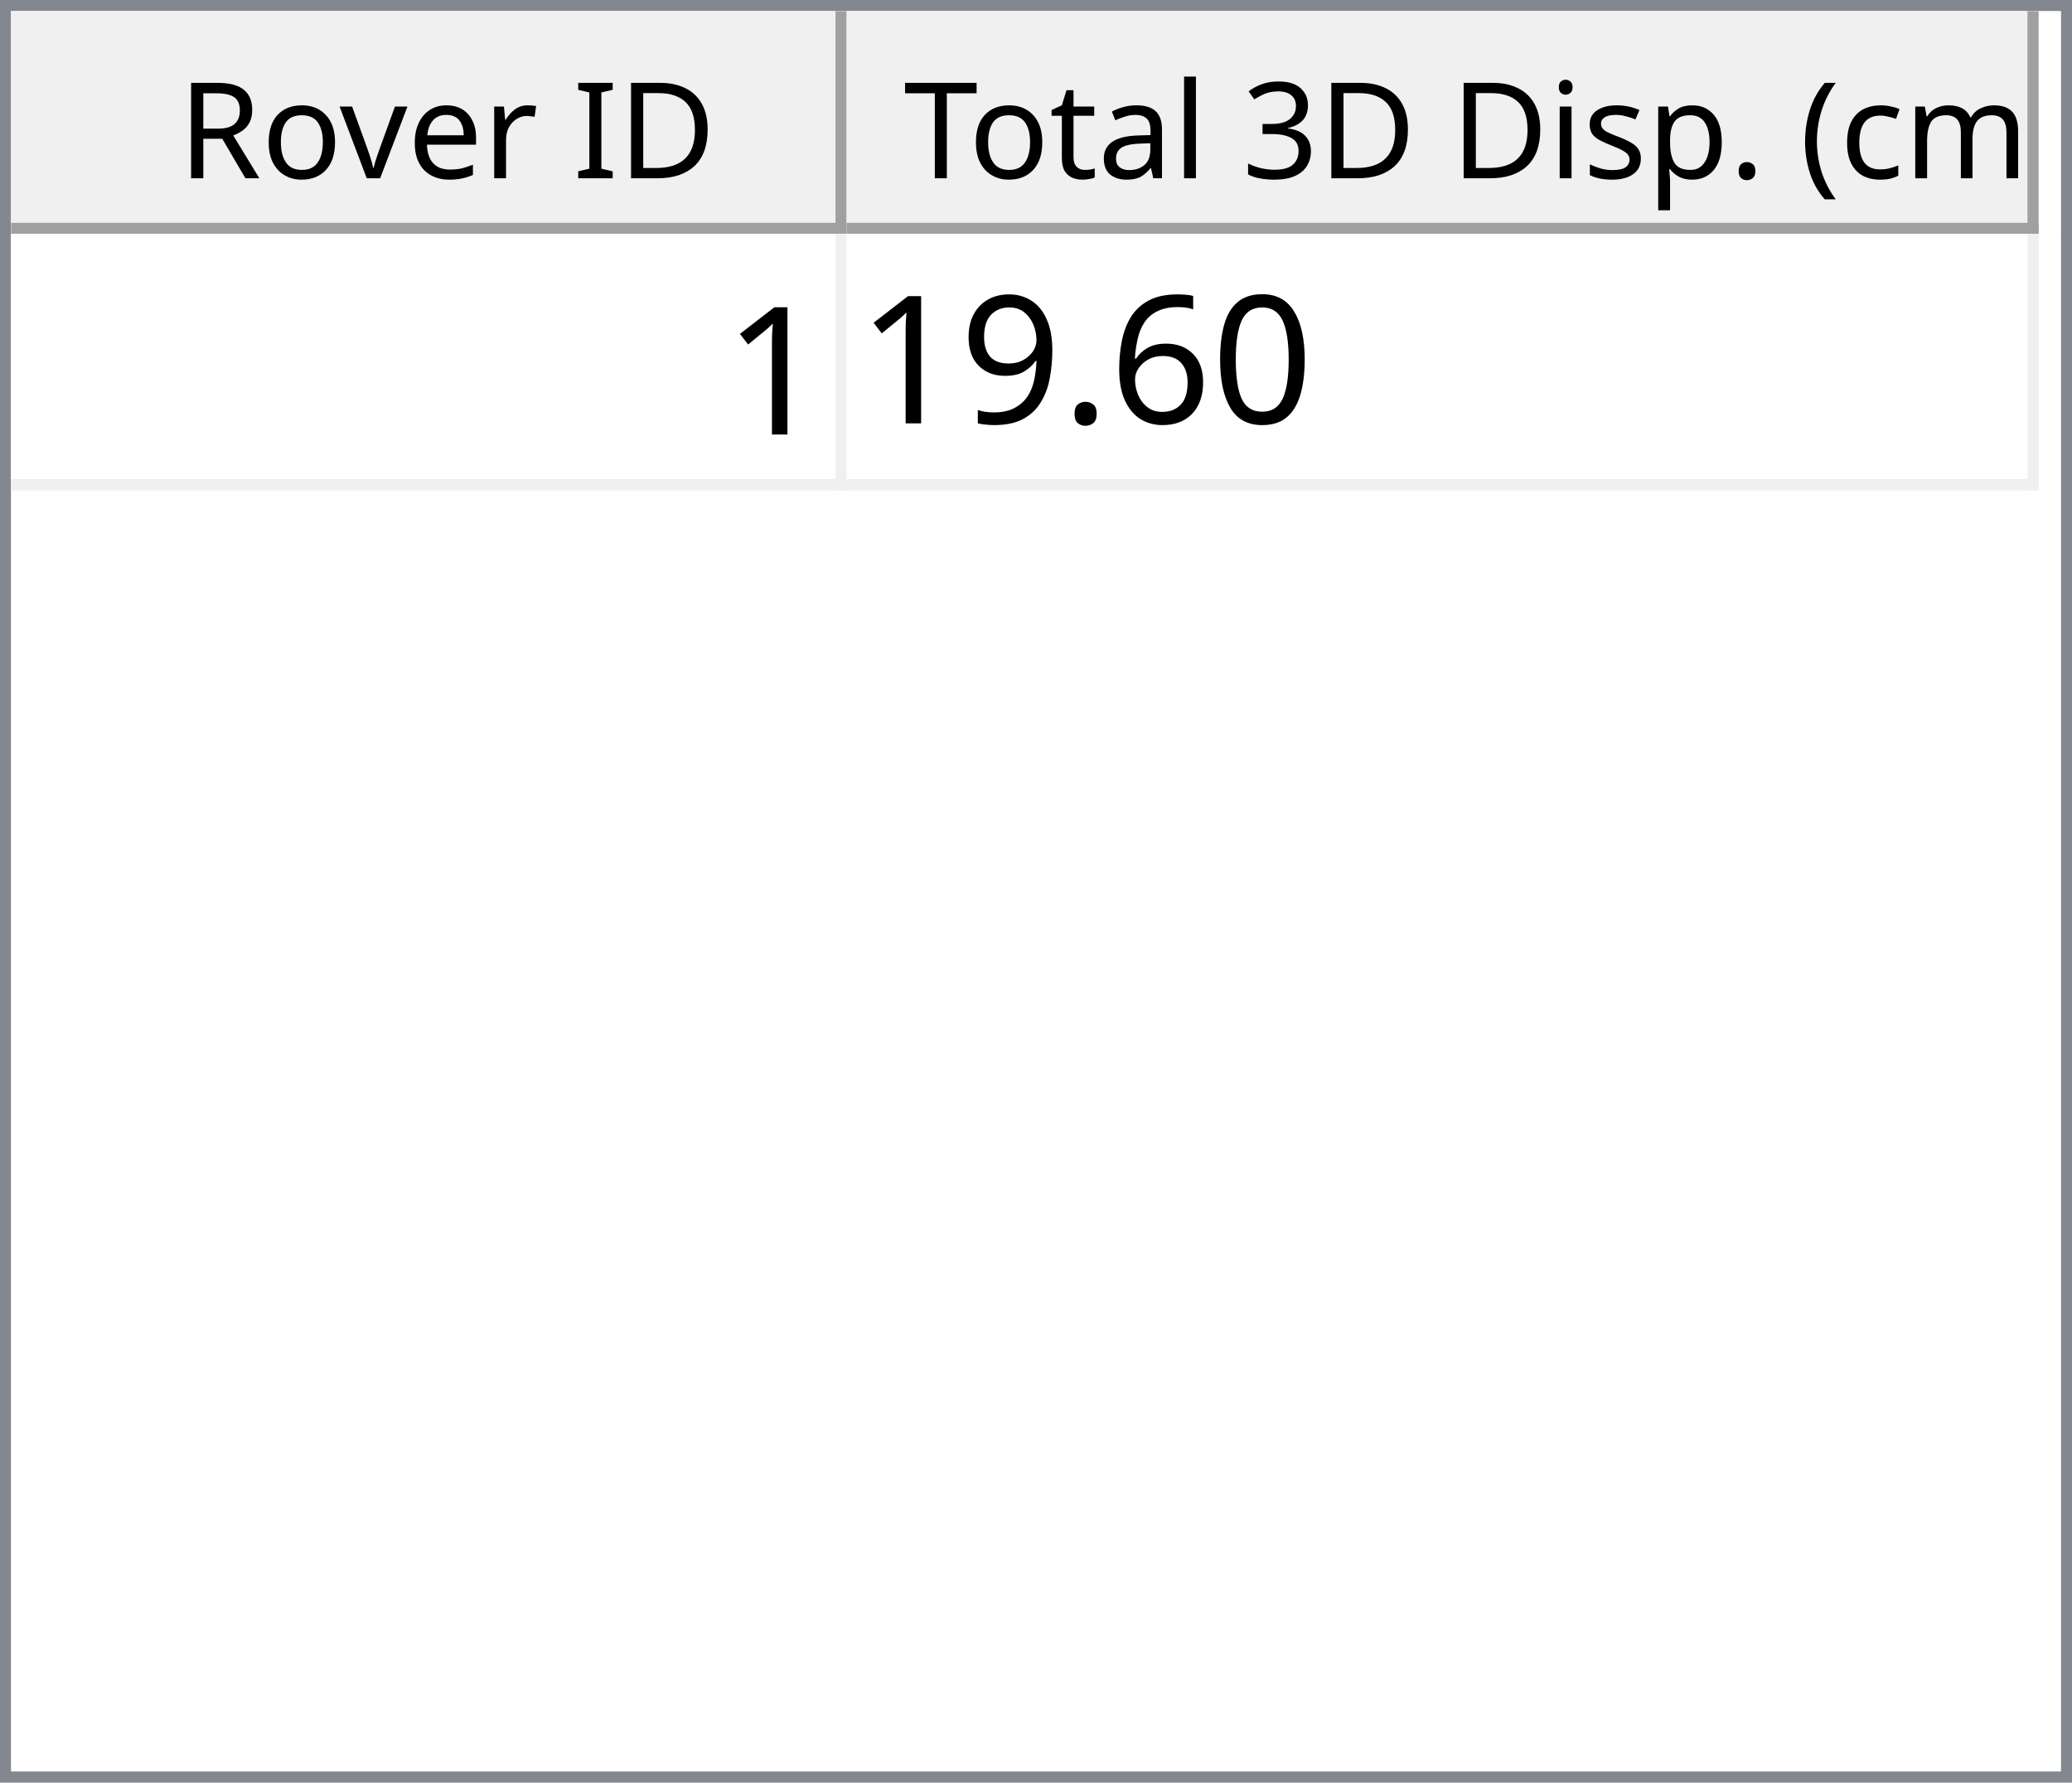
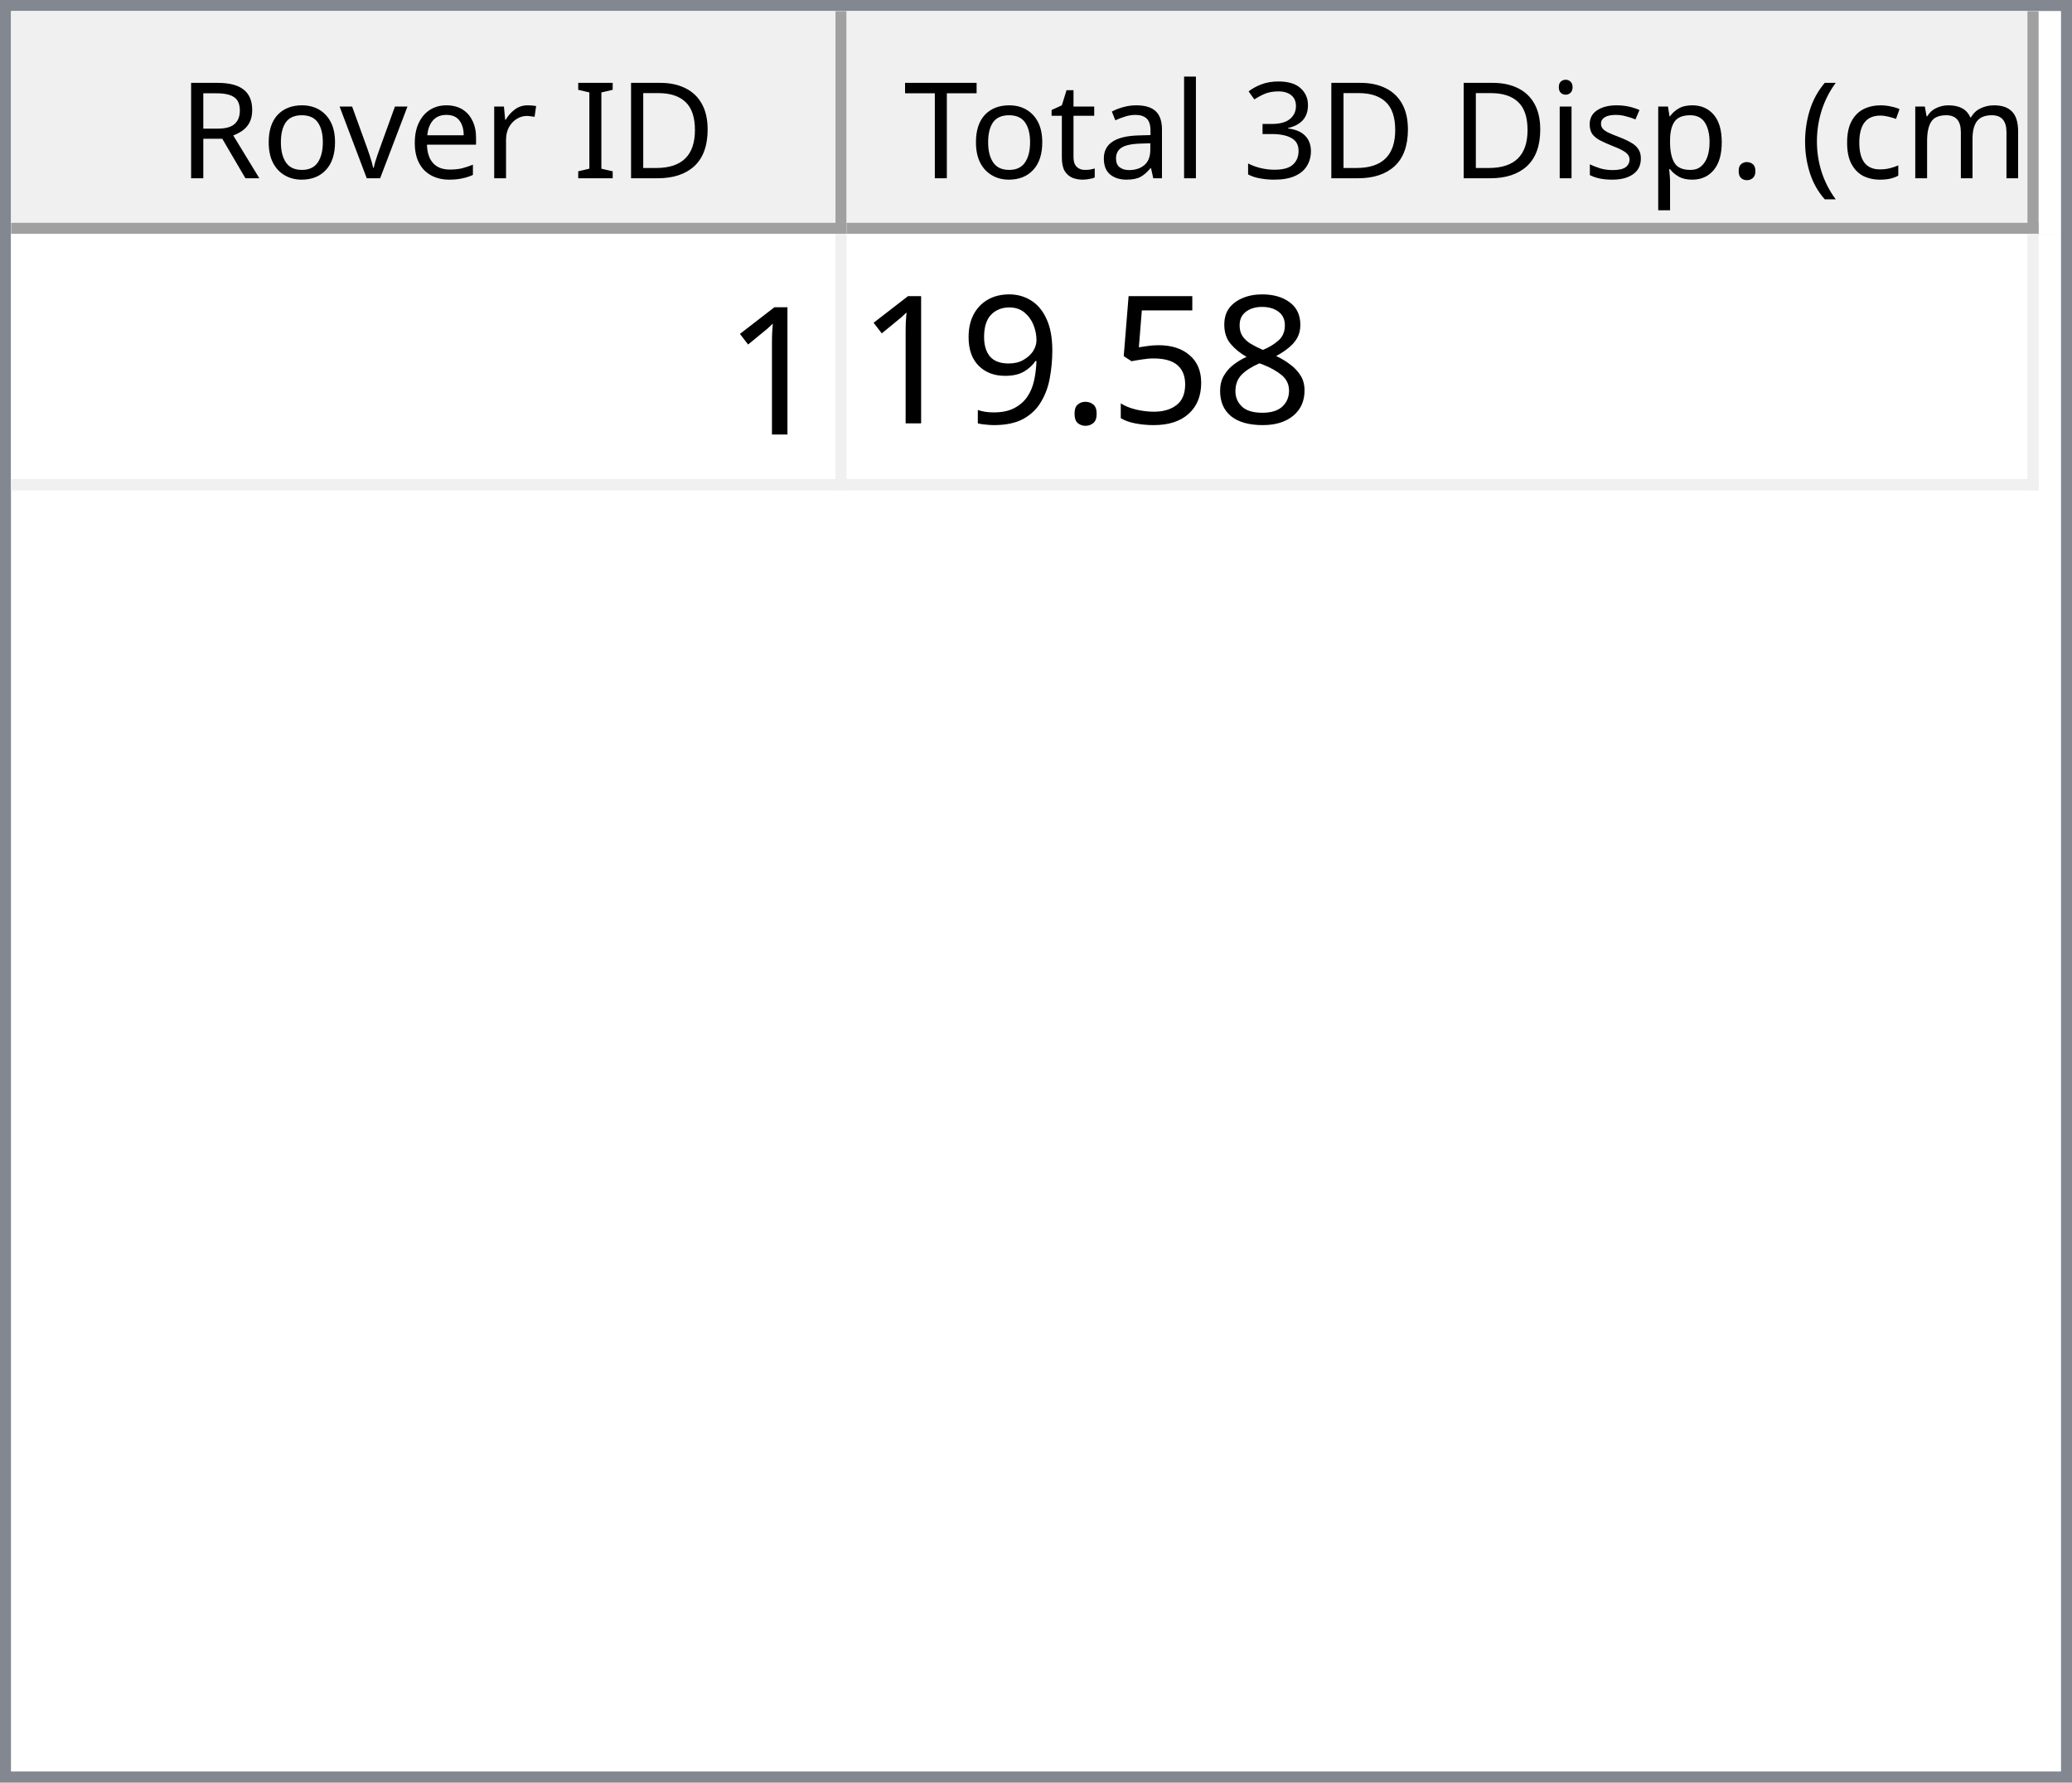
<svg xmlns="http://www.w3.org/2000/svg" style="fill-opacity:1; color-rendering:auto; color-interpolation:auto; text-rendering:auto; stroke:black; stroke-linecap:square; stroke-miterlimit:10; shape-rendering:auto; stroke-opacity:1; fill:black; stroke-dasharray:none; font-weight:normal; stroke-width:1; font-family:'Dialog'; font-style:normal; stroke-linejoin:miter; font-size:12px; stroke-dashoffset:0; image-rendering:auto;" width="186" height="160">
  <defs id="genericDefs" />
  <g>
    <defs id="defs1">
      <clipPath clipPathUnits="userSpaceOnUse" id="clipPath1">
        <path d="M0 0 L186 0 L186 160 L0 160 L0 0 Z" />
      </clipPath>
      <clipPath clipPathUnits="userSpaceOnUse" id="clipPath2">
        <path d="M0 0 L0 160 L186 160 L186 0 Z" />
      </clipPath>
      <clipPath clipPathUnits="userSpaceOnUse" id="clipPath3">
        <path d="M0 0 L0 20 L184 20 L184 0 Z" />
      </clipPath>
      <clipPath clipPathUnits="userSpaceOnUse" id="clipPath4">
        <path d="M0 0 L0 20 L75 20 L75 0 Z" />
      </clipPath>
      <clipPath clipPathUnits="userSpaceOnUse" id="clipPath5">
        <path d="M1 1 L1 19 L74 19 L74 1 Z" />
      </clipPath>
      <clipPath clipPathUnits="userSpaceOnUse" id="clipPath6">
        <path d="M0 0 L0 18 L73 18 L73 0 Z" />
      </clipPath>
      <clipPath clipPathUnits="userSpaceOnUse" id="clipPath7">
        <path d="M-0.5 -0.5 L-0.5 19.5 L74.5 19.5 L74.5 -0.5 Z" />
      </clipPath>
      <clipPath clipPathUnits="userSpaceOnUse" id="clipPath8">
        <path d="M0 0 L0 20 L107 20 L107 0 Z" />
      </clipPath>
      <clipPath clipPathUnits="userSpaceOnUse" id="clipPath9">
        <path d="M1 1 L1 19 L106 19 L106 1 Z" />
      </clipPath>
      <clipPath clipPathUnits="userSpaceOnUse" id="clipPath10">
        <path d="M0 0 L0 18 L105 18 L105 0 Z" />
      </clipPath>
      <clipPath clipPathUnits="userSpaceOnUse" id="clipPath11">
        <path d="M-0.5 -0.5 L-0.5 19.5 L106.5 19.5 L106.5 -0.5 Z" />
      </clipPath>
      <clipPath clipPathUnits="userSpaceOnUse" id="clipPath12">
        <path d="M0 0 L0 138 L184 138 L184 0 Z" />
      </clipPath>
      <clipPath clipPathUnits="userSpaceOnUse" id="clipPath13">
        <path d="M0 0 L0 23 L182 23 L182 0 Z" />
      </clipPath>
      <clipPath clipPathUnits="userSpaceOnUse" id="clipPath14">
        <path d="M-0.5 -0.5 L-0.5 22.5 L181.5 22.5 L181.5 -0.5 Z" />
      </clipPath>
      <clipPath clipPathUnits="userSpaceOnUse" id="clipPath15">
        <path d="M0 0 L0 22 L74 22 L74 0 Z" />
      </clipPath>
      <clipPath clipPathUnits="userSpaceOnUse" id="clipPath16">
        <path d="M0 0 L0 22 L106 22 L106 0 Z" />
      </clipPath>
      <font horiz-adv-x="64.551" id="font1">
        <font-face ascent="107.91" descent="25.098" units-per-em="100" style="font-style:normal; font-family:Segoe UI; font-weight:normal;" />
        <missing-glyph horiz-adv-x="64.551" d="M8.109 0 L8.109 68.266 L56.453 68.266 L56.453 0 L8.109 0 ZM15.328 7.234 L49.219 7.234 L49.219 61.031 L15.328 61.031 L15.328 7.234 Z" />
        <glyph unicode="D" horiz-adv-x="70.117" d="M9.188 0 L9.188 70.016 L28.516 70.016 Q65.531 70.016 65.531 35.891 Q65.531 19.672 55.25 9.836 Q44.969 0 27.734 0 L9.188 0 ZM17.391 62.594 L17.391 7.422 L27.828 7.422 Q41.609 7.422 49.273 14.797 Q56.938 22.172 56.938 35.688 Q56.938 62.594 28.328 62.594 L17.391 62.594 Z" />
        <glyph unicode="I" horiz-adv-x="26.611" d="M17.391 0 L9.188 0 L9.188 70.016 L17.391 70.016 L17.391 0 Z" />
        <glyph unicode=" " horiz-adv-x="27.393" d="" />
        <glyph unicode="r" horiz-adv-x="34.766" d="M34.188 41.891 Q32.078 43.5 28.125 43.5 Q23 43.5 19.555 38.672 Q16.109 33.844 16.109 25.484 L16.109 0 L8.109 0 L8.109 50 L16.109 50 L16.109 39.703 L16.312 39.703 Q18.016 44.969 21.531 47.922 Q25.047 50.875 29.391 50.875 Q32.516 50.875 34.188 50.203 L34.188 41.891 Z" />
        <glyph unicode="e" horiz-adv-x="52.295" d="M48.297 23 L12.984 23 Q13.188 14.656 17.484 10.109 Q21.781 5.562 29.297 5.562 Q37.75 5.562 44.828 11.141 L44.828 3.609 Q38.234 -1.172 27.391 -1.172 Q16.797 -1.172 10.742 5.641 Q4.688 12.453 4.688 24.812 Q4.688 36.469 11.305 43.82 Q17.922 51.172 27.734 51.172 Q37.547 51.172 42.922 44.828 Q48.297 38.484 48.297 27.203 L48.297 23 ZM40.094 29.781 Q40.047 36.719 36.75 40.578 Q33.453 44.438 27.594 44.438 Q21.922 44.438 17.969 40.383 Q14.016 36.328 13.094 29.781 L40.094 29.781 Z" />
        <glyph unicode="v" horiz-adv-x="47.9" d="M47.406 50 L27.484 0 L19.625 0 L0.688 50 L9.469 50 L22.172 13.672 Q23.578 9.672 23.922 6.688 L24.125 6.688 Q24.609 10.453 25.688 13.484 L38.969 50 L47.406 50 Z" />
        <glyph unicode="o" horiz-adv-x="58.594" d="M29 -1.172 Q17.922 -1.172 11.305 5.836 Q4.688 12.844 4.688 24.422 Q4.688 37.016 11.57 44.094 Q18.453 51.172 30.172 51.172 Q41.359 51.172 47.633 44.289 Q53.906 37.406 53.906 25.203 Q53.906 13.234 47.141 6.031 Q40.375 -1.172 29 -1.172 ZM29.594 44.438 Q21.875 44.438 17.383 39.188 Q12.891 33.938 12.891 24.703 Q12.891 15.828 17.43 10.695 Q21.969 5.562 29.594 5.562 Q37.359 5.562 41.531 10.594 Q45.703 15.625 45.703 24.906 Q45.703 34.281 41.531 39.359 Q37.359 44.438 29.594 44.438 Z" />
        <glyph unicode="R" horiz-adv-x="59.814" d="M59.375 0 L49.609 0 L37.891 19.625 Q36.281 22.359 34.766 24.289 Q33.25 26.219 31.664 27.438 Q30.078 28.656 28.25 29.219 Q26.422 29.781 24.125 29.781 L17.391 29.781 L17.391 0 L9.188 0 L9.188 70.016 L30.078 70.016 Q34.672 70.016 38.555 68.867 Q42.438 67.719 45.289 65.375 Q48.141 63.031 49.758 59.547 Q51.375 56.062 51.375 51.375 Q51.375 47.703 50.273 44.656 Q49.172 41.609 47.148 39.211 Q45.125 36.812 42.266 35.133 Q39.406 33.453 35.844 32.516 L35.844 32.328 Q37.594 31.547 38.891 30.547 Q40.188 29.547 41.359 28.18 Q42.531 26.812 43.68 25.078 Q44.828 23.344 46.234 21.047 L59.375 0 ZM17.391 62.594 L17.391 37.203 L28.516 37.203 Q31.594 37.203 34.203 38.133 Q36.812 39.062 38.719 40.797 Q40.625 42.531 41.703 45.047 Q42.781 47.562 42.781 50.688 Q42.781 56.297 39.141 59.445 Q35.5 62.594 28.609 62.594 L17.391 62.594 Z" />
        <glyph unicode=")" horiz-adv-x="30.176" d="M8.297 -15.922 L1.172 -15.922 Q16.406 2.344 16.406 26.812 Q16.406 51.469 1.078 70.016 L8.297 70.016 Q23.531 52.156 23.531 26.703 Q23.531 1.375 8.297 -15.922 Z" />
        <glyph unicode="m" horiz-adv-x="86.133" d="M79.109 0 L71.094 0 L71.094 28.719 Q71.094 37.016 68.531 40.727 Q65.969 44.438 59.906 44.438 Q54.781 44.438 51.195 39.75 Q47.609 35.062 47.609 28.516 L47.609 0 L39.594 0 L39.594 29.688 Q39.594 44.438 28.219 44.438 Q22.953 44.438 19.531 40.016 Q16.109 35.594 16.109 28.516 L16.109 0 L8.109 0 L8.109 50 L16.109 50 L16.109 42.094 L16.312 42.094 Q21.625 51.172 31.844 51.172 Q36.969 51.172 40.773 48.312 Q44.578 45.453 46 40.828 Q51.562 51.172 62.594 51.172 Q79.109 51.172 79.109 30.812 L79.109 0 Z" />
        <glyph unicode="c" horiz-adv-x="46.191" d="M42.188 2.297 Q36.422 -1.172 28.516 -1.172 Q17.828 -1.172 11.258 5.789 Q4.688 12.75 4.688 23.828 Q4.688 36.188 11.766 43.68 Q18.844 51.172 30.672 51.172 Q37.25 51.172 42.281 48.734 L42.281 40.531 Q36.719 44.438 30.375 44.438 Q22.703 44.438 17.797 38.945 Q12.891 33.453 12.891 24.516 Q12.891 15.719 17.508 10.641 Q22.125 5.562 29.891 5.562 Q36.422 5.562 42.188 9.906 L42.188 2.297 Z" />
        <glyph unicode="(" horiz-adv-x="30.176" d="M29.109 -15.922 L21.969 -15.922 Q6.844 1.375 6.844 26.703 Q6.844 52.156 21.969 70.016 L29.203 70.016 Q13.875 51.469 13.875 26.812 Q13.875 2.344 29.109 -15.922 Z" />
        <glyph unicode="." horiz-adv-x="21.68" d="M10.891 -1.078 Q8.641 -1.078 7.055 0.539 Q5.469 2.156 5.469 4.391 Q5.469 6.641 7.055 8.273 Q8.641 9.906 10.891 9.906 Q13.188 9.906 14.797 8.273 Q16.406 6.641 16.406 4.391 Q16.406 2.156 14.797 0.539 Q13.188 -1.078 10.891 -1.078 Z" />
        <glyph unicode="p" horiz-adv-x="58.789" d="M16.312 7.234 L16.109 7.234 L16.109 -23 L8.109 -23 L8.109 50 L16.109 50 L16.109 41.219 L16.312 41.219 Q22.219 51.172 33.594 51.172 Q43.266 51.172 48.688 44.461 Q54.109 37.75 54.109 26.469 Q54.109 13.922 48 6.375 Q41.891 -1.172 31.297 -1.172 Q21.578 -1.172 16.312 7.234 ZM16.109 27.391 L16.109 20.406 Q16.109 14.203 20.141 9.883 Q24.172 5.562 30.375 5.562 Q37.641 5.562 41.773 11.133 Q45.906 16.703 45.906 26.609 Q45.906 34.969 42.047 39.703 Q38.188 44.438 31.594 44.438 Q24.609 44.438 20.359 39.578 Q16.109 34.719 16.109 27.391 Z" />
        <glyph unicode="s" horiz-adv-x="42.432" d="M5.078 1.812 L5.078 10.406 Q11.625 5.562 19.484 5.562 Q30.031 5.562 30.031 12.594 Q30.031 14.594 29.125 15.992 Q28.219 17.391 26.68 18.461 Q25.141 19.531 23.07 20.383 Q21 21.234 18.609 22.172 Q15.281 23.484 12.766 24.828 Q10.25 26.172 8.57 27.859 Q6.891 29.547 6.031 31.695 Q5.172 33.844 5.172 36.719 Q5.172 40.234 6.789 42.945 Q8.406 45.656 11.086 47.484 Q13.766 49.312 17.211 50.242 Q20.656 51.172 24.312 51.172 Q30.812 51.172 35.938 48.922 L35.938 40.828 Q30.422 44.438 23.25 44.438 Q21 44.438 19.195 43.922 Q17.391 43.406 16.094 42.477 Q14.797 41.547 14.086 40.258 Q13.375 38.969 13.375 37.406 Q13.375 35.453 14.086 34.133 Q14.797 32.812 16.164 31.789 Q17.531 30.766 19.484 29.938 Q21.438 29.109 23.922 28.125 Q27.25 26.859 29.883 25.516 Q32.516 24.172 34.375 22.484 Q36.234 20.797 37.234 18.602 Q38.234 16.406 38.234 13.375 Q38.234 9.672 36.602 6.938 Q34.969 4.203 32.234 2.398 Q29.5 0.594 25.93 -0.289 Q22.359 -1.172 18.453 -1.172 Q10.75 -1.172 5.078 1.812 Z" />
        <glyph unicode="i" horiz-adv-x="24.219" d="M12.203 62.703 Q10.062 62.703 8.547 64.164 Q7.031 65.625 7.031 67.875 Q7.031 70.125 8.547 71.609 Q10.062 73.094 12.203 73.094 Q14.406 73.094 15.945 71.609 Q17.484 70.125 17.484 67.875 Q17.484 65.719 15.945 64.211 Q14.406 62.703 12.203 62.703 ZM16.109 0 L8.109 0 L8.109 50 L16.109 50 L16.109 0 Z" />
        <glyph unicode="3" horiz-adv-x="53.906" d="M46.531 19.828 Q46.531 15.094 44.75 11.211 Q42.969 7.328 39.719 4.57 Q36.469 1.812 31.93 0.297 Q27.391 -1.219 21.922 -1.219 Q11.922 -1.219 6 2.594 L6 11.188 Q13.094 5.609 22.219 5.609 Q25.875 5.609 28.828 6.539 Q31.781 7.469 33.906 9.227 Q36.031 10.984 37.18 13.477 Q38.328 15.969 38.328 19.094 Q38.328 32.812 18.797 32.812 L12.984 32.812 L12.984 39.594 L18.5 39.594 Q35.797 39.594 35.797 52.484 Q35.797 64.406 22.609 64.406 Q15.188 64.406 8.688 59.422 L8.688 67.188 Q15.375 71.188 24.609 71.188 Q29 71.188 32.57 69.969 Q36.141 68.75 38.68 66.555 Q41.219 64.359 42.609 61.281 Q44 58.203 44 54.5 Q44 40.672 30.031 36.719 L30.031 36.531 Q33.594 36.141 36.625 34.797 Q39.656 33.453 41.852 31.305 Q44.047 29.156 45.289 26.25 Q46.531 23.344 46.531 19.828 Z" />
        <glyph unicode="l" horiz-adv-x="24.219" d="M16.109 0 L8.109 0 L8.109 74.031 L16.109 74.031 L16.109 0 Z" />
        <glyph unicode="a" horiz-adv-x="50.879" d="M43.891 0 L35.891 0 L35.891 7.812 L35.688 7.812 Q30.469 -1.172 20.312 -1.172 Q12.844 -1.172 8.617 2.781 Q4.391 6.734 4.391 13.281 Q4.391 27.297 20.906 29.594 L35.891 31.688 Q35.891 44.438 25.594 44.438 Q16.547 44.438 9.281 38.281 L9.281 46.484 Q16.656 51.172 26.266 51.172 Q43.891 51.172 43.891 32.516 L43.891 0 ZM35.891 25.297 L23.828 23.641 Q18.266 22.859 15.43 20.875 Q12.594 18.891 12.594 13.875 Q12.594 10.203 15.211 7.883 Q17.828 5.562 22.172 5.562 Q28.125 5.562 32.008 9.742 Q35.891 13.922 35.891 20.312 L35.891 25.297 Z" />
        <glyph unicode="t" horiz-adv-x="33.887" d="M31.297 0.484 Q28.469 -1.078 23.828 -1.078 Q10.688 -1.078 10.688 13.578 L10.688 43.172 L2.094 43.172 L2.094 50 L10.688 50 L10.688 62.203 L18.703 64.797 L18.703 50 L31.297 50 L31.297 43.172 L18.703 43.172 L18.703 14.984 Q18.703 9.969 20.414 7.82 Q22.125 5.672 26.078 5.672 Q29.109 5.672 31.297 7.328 L31.297 0.484 Z" />
        <glyph unicode="T" horiz-adv-x="52.393" d="M50.594 62.594 L30.375 62.594 L30.375 0 L22.172 0 L22.172 62.594 L2 62.594 L2 70.016 L50.594 70.016 L50.594 62.594 Z" />
      </font>
      <font horiz-adv-x="75.0" id="font2">
        <font-face ascent="100.537" descent="21.973" units-per-em="100" style="font-style:normal; font-family:sans-serif; font-weight:normal;" />
        <missing-glyph horiz-adv-x="75.0" d="M12.5 0 L12.5 62.5 L62.5 62.5 L62.5 0 L12.5 0 ZM14.062 1.562 L60.938 1.562 L60.938 60.938 L14.062 60.938 L14.062 1.562 Z" />
        <glyph unicode="1" horiz-adv-x="55.615" d="M37.25 0 L28.469 0 L28.469 56 Q25.297 52.984 20.141 49.953 Q14.984 46.922 10.891 45.406 L10.891 53.906 Q18.266 57.375 23.781 62.305 Q29.297 67.234 31.594 71.875 L37.25 71.875 L37.25 0 Z" />
-         <glyph unicode="0" horiz-adv-x="55.615" d="M4.156 35.297 Q4.156 48 6.766 55.742 Q9.375 63.484 14.523 67.68 Q19.672 71.875 27.484 71.875 Q33.25 71.875 37.594 69.555 Q41.938 67.234 44.773 62.867 Q47.609 58.5 49.219 52.227 Q50.828 45.953 50.828 35.297 Q50.828 22.703 48.242 14.969 Q45.656 7.234 40.508 3.008 Q35.359 -1.219 27.484 -1.219 Q17.141 -1.219 11.234 6.203 Q4.156 15.141 4.156 35.297 ZM13.188 35.297 Q13.188 17.672 17.312 11.836 Q21.438 6 27.484 6 Q33.547 6 37.672 11.859 Q41.797 17.719 41.797 35.297 Q41.797 52.984 37.672 58.789 Q33.547 64.594 27.391 64.594 Q21.344 64.594 17.719 59.469 Q13.188 52.938 13.188 35.297 Z" />
-         <glyph unicode="6" horiz-adv-x="55.615" d="M49.75 54.047 L41.016 53.375 Q39.844 58.547 37.703 60.891 Q34.125 64.656 28.906 64.656 Q24.703 64.656 21.531 62.312 Q17.391 59.281 14.992 53.469 Q12.594 47.656 12.5 36.922 Q15.672 41.75 20.266 44.094 Q24.859 46.438 29.891 46.438 Q38.672 46.438 44.852 39.969 Q51.031 33.5 51.031 23.25 Q51.031 16.5 48.125 10.719 Q45.219 4.938 40.141 1.859 Q35.062 -1.219 28.609 -1.219 Q17.625 -1.219 10.695 6.859 Q3.766 14.938 3.766 33.5 Q3.766 54.25 11.422 63.672 Q18.109 71.875 29.438 71.875 Q37.891 71.875 43.289 67.141 Q48.688 62.406 49.75 54.047 ZM13.875 23.188 Q13.875 18.656 15.797 14.508 Q17.719 10.359 21.188 8.18 Q24.656 6 28.469 6 Q34.031 6 38.039 10.492 Q42.047 14.984 42.047 22.703 Q42.047 30.125 38.086 34.398 Q34.125 38.672 28.125 38.672 Q22.172 38.672 18.023 34.398 Q13.875 30.125 13.875 23.188 Z" />
+         <glyph unicode="8" horiz-adv-x="55.615" d="M17.672 38.812 Q12.203 40.828 9.57 44.539 Q6.938 48.25 6.938 53.422 Q6.938 61.234 12.555 66.555 Q18.172 71.875 27.484 71.875 Q36.859 71.875 42.578 66.43 Q48.297 60.984 48.297 53.172 Q48.297 48.188 45.68 44.508 Q43.062 40.828 37.75 38.812 Q44.344 36.672 47.781 31.883 Q51.219 27.094 51.219 20.453 Q51.219 11.281 44.727 5.031 Q38.234 -1.219 27.641 -1.219 Q17.047 -1.219 10.547 5.055 Q4.047 11.328 4.047 20.703 Q4.047 27.688 7.594 32.398 Q11.141 37.109 17.672 38.812 ZM15.922 53.719 Q15.922 48.641 19.195 45.414 Q22.469 42.188 27.688 42.188 Q32.766 42.188 36.016 45.383 Q39.266 48.578 39.266 53.219 Q39.266 58.062 35.914 61.359 Q32.562 64.656 27.594 64.656 Q22.562 64.656 19.242 61.43 Q15.922 58.203 15.922 53.719 ZM13.094 20.656 Q13.094 16.891 14.875 13.375 Q16.656 9.859 20.172 7.93 Q23.688 6 27.734 6 Q34.031 6 38.133 10.055 Q42.234 14.109 42.234 20.359 Q42.234 26.703 38.016 30.859 Q33.797 35.016 27.438 35.016 Q21.234 35.016 17.164 30.914 Q13.094 26.812 13.094 20.656 Z" />
+         <glyph unicode="5" horiz-adv-x="55.615" d="M4.156 18.75 L13.375 19.531 Q14.406 12.797 18.141 9.398 Q21.875 6 27.156 6 Q33.5 6 37.891 10.789 Q42.281 15.578 42.281 23.484 Q42.281 31 38.062 35.352 Q33.844 39.703 27 39.703 Q22.75 39.703 19.336 37.773 Q15.922 35.844 13.969 32.766 L5.719 33.844 L12.641 70.609 L48.25 70.609 L48.25 62.203 L19.672 62.203 L15.828 42.969 Q22.266 47.469 29.344 47.469 Q38.719 47.469 45.164 40.969 Q51.609 34.469 51.609 24.266 Q51.609 14.547 45.953 7.469 Q39.062 -1.219 27.156 -1.219 Q17.391 -1.219 11.211 4.25 Q5.031 9.719 4.156 18.75 Z" />
        <glyph unicode="." horiz-adv-x="27.783" d="M9.078 0 L9.078 10.016 L19.094 10.016 L19.094 0 L9.078 0 Z" />
        <glyph unicode="9" horiz-adv-x="55.615" d="M5.469 16.547 L13.922 17.328 Q14.984 11.375 18.016 8.688 Q21.047 6 25.781 6 Q29.828 6 32.883 7.859 Q35.938 9.719 37.891 12.82 Q39.844 15.922 41.164 21.195 Q42.484 26.469 42.484 31.938 Q42.484 32.516 42.438 33.688 Q39.797 29.5 35.234 26.883 Q30.672 24.266 25.344 24.266 Q16.453 24.266 10.305 30.711 Q4.156 37.156 4.156 47.703 Q4.156 58.594 10.578 65.234 Q17 71.875 26.656 71.875 Q33.641 71.875 39.43 68.117 Q45.219 64.359 48.219 57.398 Q51.219 50.438 51.219 37.25 Q51.219 23.531 48.242 15.406 Q45.266 7.281 39.383 3.031 Q33.5 -1.219 25.594 -1.219 Q17.188 -1.219 11.867 3.445 Q6.547 8.109 5.469 16.547 ZM41.453 48.141 Q41.453 55.719 37.43 60.156 Q33.406 64.594 27.734 64.594 Q21.875 64.594 17.531 59.812 Q13.188 55.031 13.188 47.406 Q13.188 40.578 17.312 36.305 Q21.438 32.031 27.484 32.031 Q33.594 32.031 37.523 36.305 Q41.453 40.578 41.453 48.141 Z" />
      </font>
    </defs>
    <g style="fill:white; stroke:white;">
      <rect x="0" y="0" width="186" style="clip-path:url(#clipPath1); stroke:none;" height="160" />
    </g>
    <g style="fill:white; text-rendering:optimizeSpeed; color-rendering:optimizeSpeed; image-rendering:optimizeSpeed; shape-rendering:crispEdges; stroke:white; color-interpolation:sRGB;">
      <rect x="0" width="186" height="160" y="0" style="stroke:none;" />
      <path style="stroke:none;" d="M0 160 L186 160 L186 0 L0 0 Z" />
    </g>
    <g style="fill:rgb(240,240,240); font-family:'Segoe UI'; stroke:rgb(240,240,240);">
      <rect x="0" y="0" width="186" style="clip-path:url(#clipPath2); stroke:none;" height="160" />
    </g>
    <g style="fill:rgb(130,135,144); font-family:'Segoe UI'; stroke:rgb(130,135,144);">
      <path d="M0 0 L186 0 L186 160 L0 160 L0 0 ZM1 1 L185 1 L185 159 L1 159 L1 1 Z" style="fill-rule:evenodd; clip-path:url(#clipPath2); stroke:none;" />
    </g>
    <g style="fill:white; font-family:'Segoe UI'; stroke:white;" transform="translate(1,1)">
      <rect x="0" y="0" width="184" style="clip-path:url(#clipPath3); stroke:none;" height="20" />
    </g>
    <g style="fill:rgb(240,240,240); font-family:'Segoe UI'; stroke:rgb(240,240,240);" transform="translate(1,1)">
      <rect x="0" y="0" width="75" style="clip-path:url(#clipPath4); stroke:none;" height="20" />
    </g>
    <g style="font-family:'Segoe UI';" transform="translate(2,2)">
      <text x="14" xml:space="preserve" y="14" style="clip-path:url(#clipPath6); stroke:none;">Rover ID</text>
    </g>
    <g style="fill:rgb(160,160,160); font-family:'Segoe UI'; stroke:rgb(160,160,160); stroke-linejoin:bevel;" transform="translate(1.5,1.5)">
      <line x1="74" x2="74" y1="0" style="fill:none; clip-path:url(#clipPath7);" y2="19" />
    </g>
    <g style="fill:rgb(160,160,160); font-family:'Segoe UI'; stroke:rgb(160,160,160); stroke-linejoin:bevel;" transform="matrix(1,0,0,1,1,1) translate(0.5,0.5)">
      <line x1="0" x2="74" y1="19" style="fill:none; clip-path:url(#clipPath7);" y2="19" />
    </g>
    <g style="fill:rgb(240,240,240); font-family:'Segoe UI'; stroke:rgb(240,240,240);" transform="translate(76,1)">
      <rect x="0" y="0" width="107" style="clip-path:url(#clipPath8); stroke:none;" height="20" />
    </g>
    <g style="font-family:'Segoe UI';" transform="translate(77,2)">
      <text x="1" xml:space="preserve" y="14" style="clip-path:url(#clipPath10); stroke:none;"> Total 3D Disp. (cm)</text>
    </g>
    <g style="fill:rgb(160,160,160); font-family:'Segoe UI'; stroke:rgb(160,160,160); stroke-linejoin:bevel;" transform="translate(76.5,1.5)">
      <line x1="106" x2="106" y1="0" style="fill:none; clip-path:url(#clipPath11);" y2="19" />
    </g>
    <g style="fill:rgb(160,160,160); font-family:'Segoe UI'; stroke:rgb(160,160,160); stroke-linejoin:bevel;" transform="matrix(1,0,0,1,76,1) translate(0.5,0.5)">
      <line x1="0" x2="106" y1="19" style="fill:none; clip-path:url(#clipPath11);" y2="19" />
    </g>
    <g style="fill:white; font-family:'Segoe UI'; stroke:white;" transform="translate(1,21)">
      <rect x="0" y="0" width="184" style="clip-path:url(#clipPath12); stroke:none;" height="138" />
    </g>
    <g style="fill:rgb(240,240,240); font-size:16px; font-family:sans-serif; stroke:rgb(240,240,240);" transform="translate(1,21)">
      <rect x="0" y="0" width="182" style="clip-path:url(#clipPath13); stroke:none;" height="23" />
      <line transform="translate(0.5,0.5)" x1="0" x2="181" y1="22" style="clip-path:url(#clipPath14); fill:none; stroke-linejoin:bevel;" y2="22" />
    </g>
    <g transform="matrix(1,0,0,1,1,21) translate(0.5,0.5)" style="fill:rgb(240,240,240); font-size:16px; font-family:sans-serif; stroke:rgb(240,240,240); stroke-linejoin:bevel;">
      <line x1="74" x2="74" y1="0" style="fill:none; clip-path:url(#clipPath14);" y2="22" />
    </g>
    <g transform="matrix(1,0,0,1,1,21) translate(0.5,0.5)" style="fill:rgb(240,240,240); font-size:16px; font-family:sans-serif; stroke:rgb(240,240,240); stroke-linejoin:bevel;">
      <line x1="181" x2="181" y1="0" style="fill:none; clip-path:url(#clipPath14);" y2="22" />
    </g>
    <g style="fill:white; font-size:16px; font-family:sans-serif; stroke:white;" transform="matrix(1,0,0,1,1,21)">
      <rect x="0" y="0" width="74" style="clip-path:url(#clipPath15); stroke:none;" height="22" />
      <text x="64" y="18" style="fill:black; clip-path:url(#clipPath15); stroke:none;" xml:space="preserve">1</text>
    </g>
    <g style="fill:white; font-size:16px; font-family:sans-serif; stroke:white;" transform="matrix(1,0,0,1,1,21) translate(75,0)">
      <rect x="0" y="0" width="106" style="clip-path:url(#clipPath16); stroke:none;" height="22" />
-       <text x="1" y="17" style="fill:black; clip-path:url(#clipPath16); stroke:none;" xml:space="preserve">19.60</text>
+       <text x="1" y="17" style="fill:black; clip-path:url(#clipPath16); stroke:none;" xml:space="preserve">19.58</text>
    </g>
  </g>
</svg>
